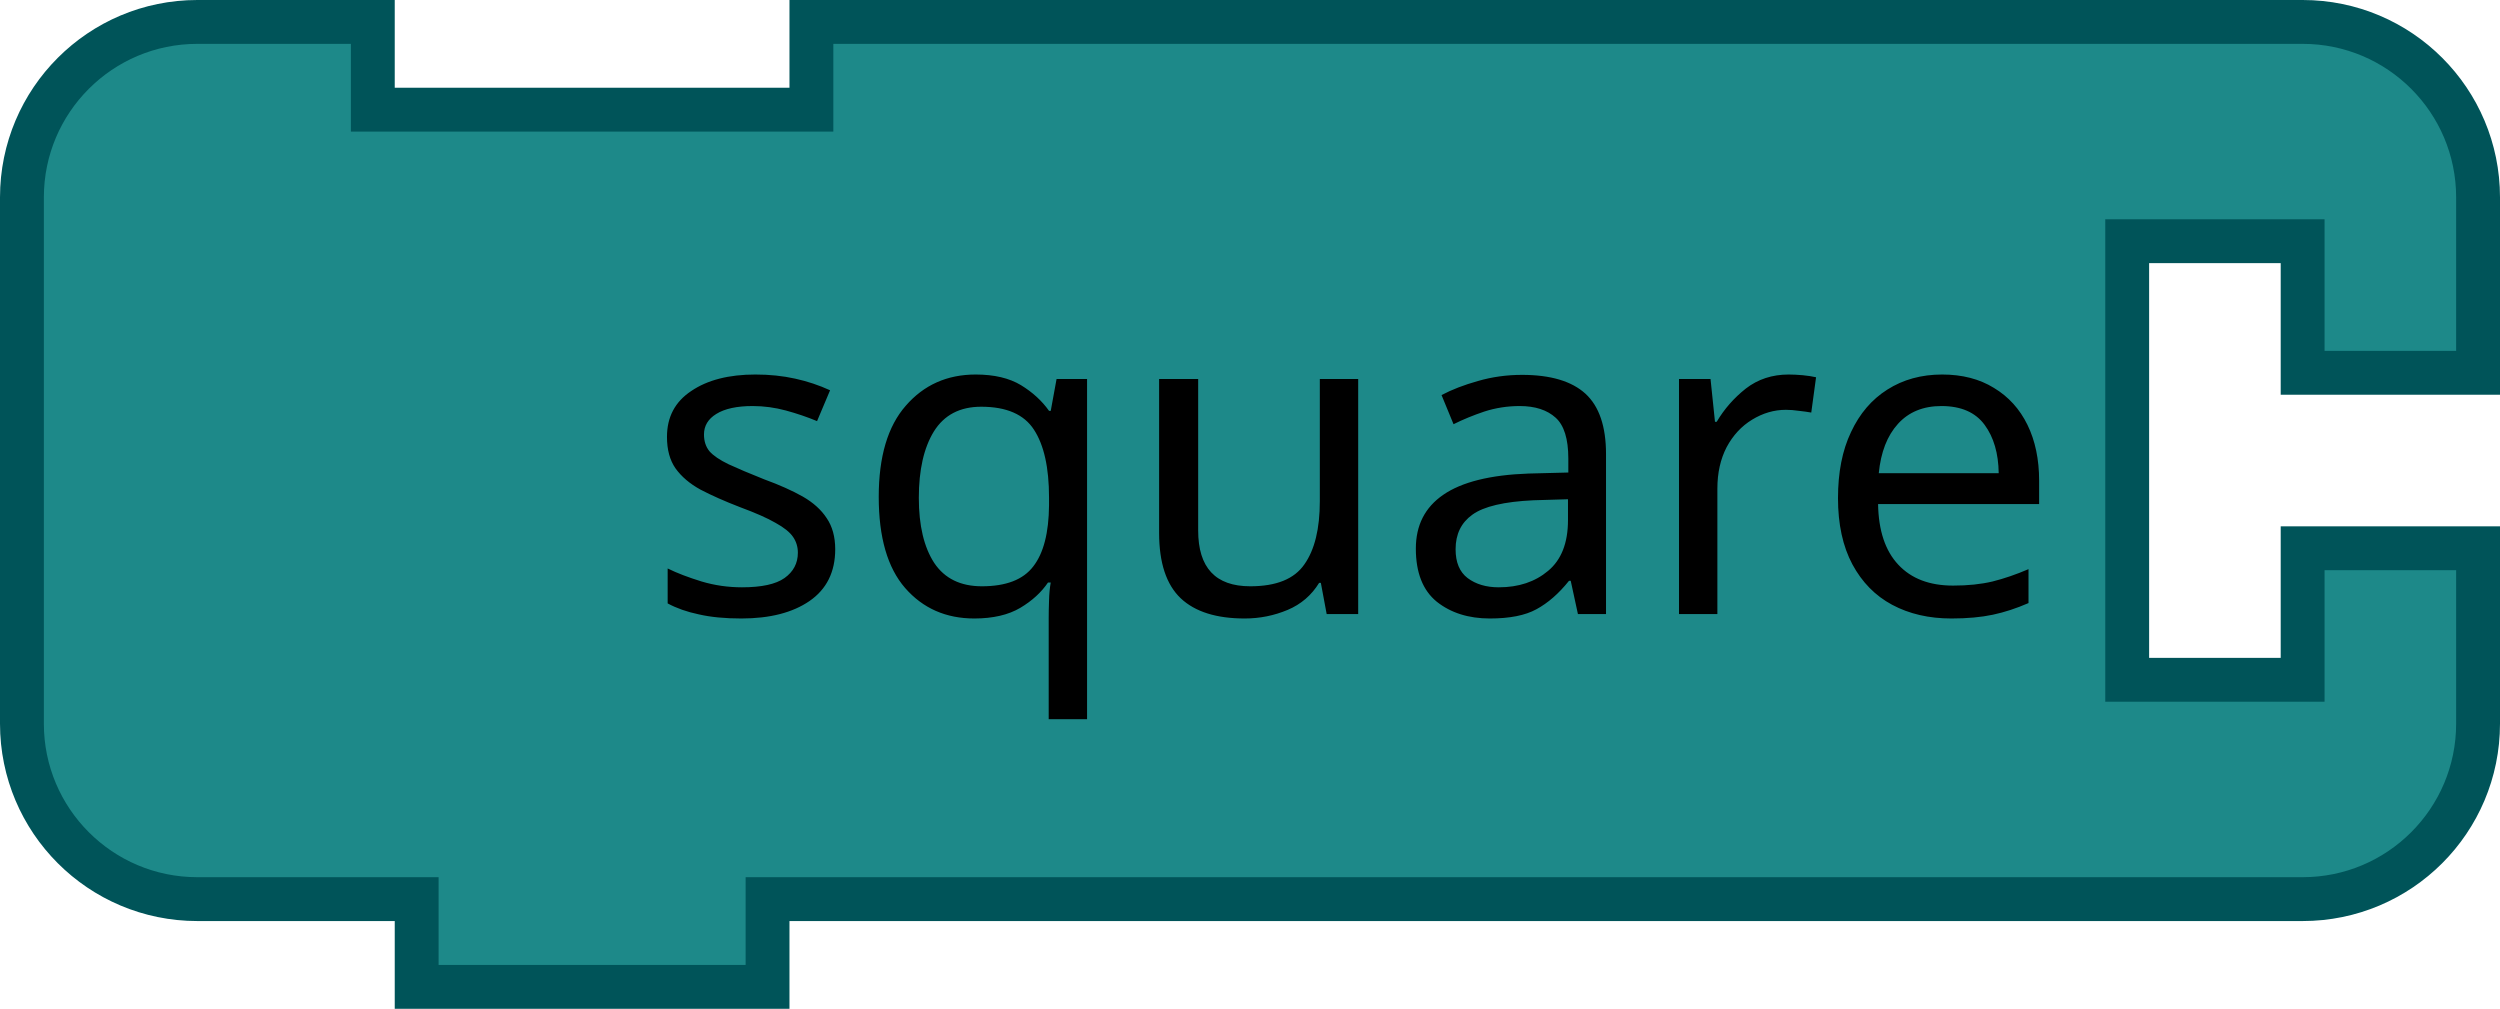
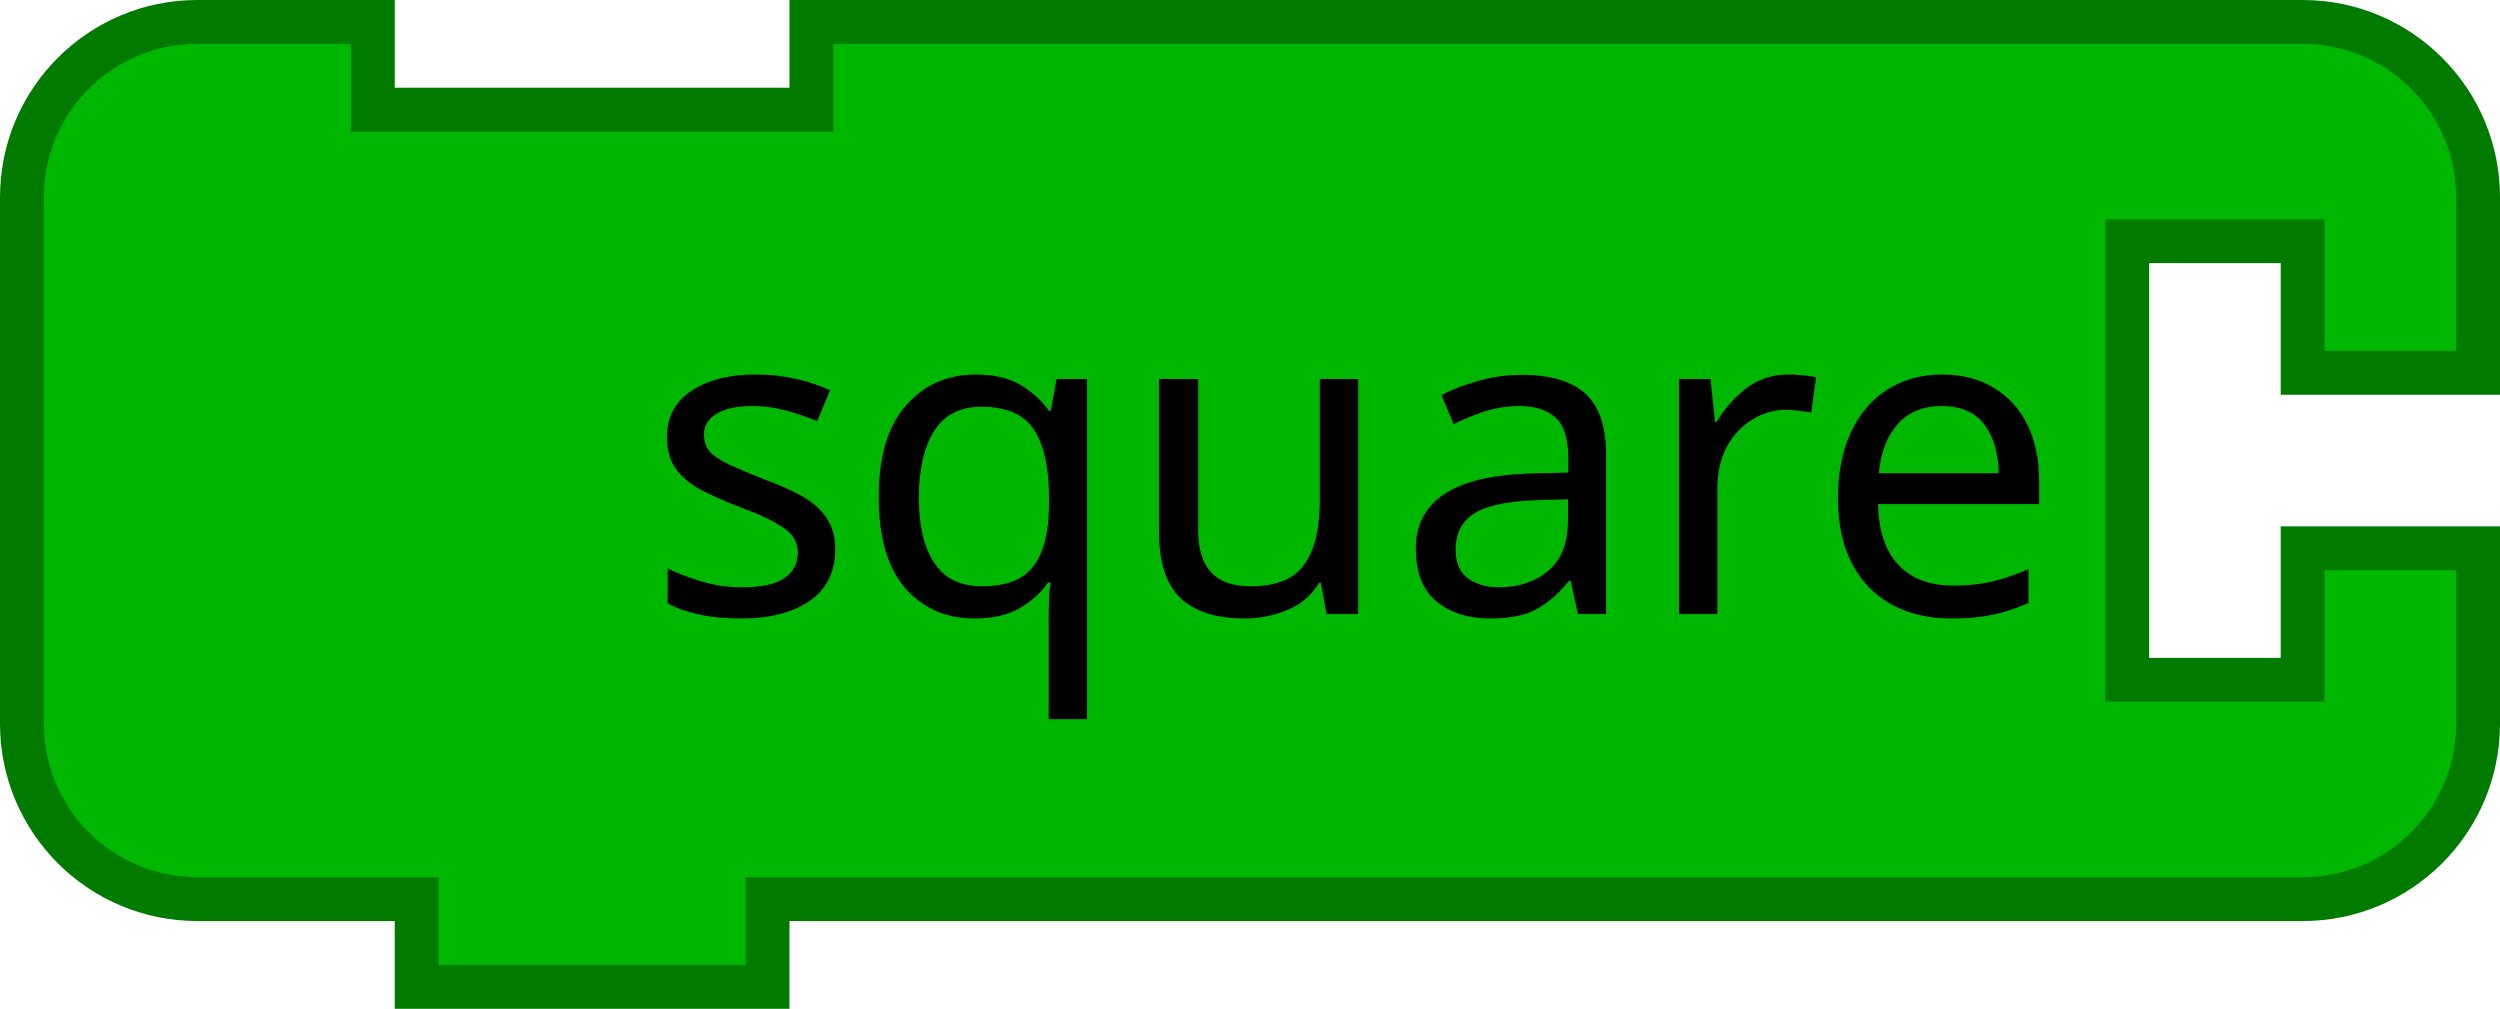
- <svg xmlns="http://www.w3.org/2000/svg" id="svg2" height="46" width="114" version="1.1">
+ <svg xmlns="http://www.w3.org/2000/svg" version="1.1" width="114" height="46" id="svg2">
  <defs id="defs33" />
-   <path style="fill:#1d8989;fill-opacity:1;stroke:#005459;stroke-width:2;stroke-linecap:round;stroke-opacity:1" id="path21" d="M 1,17 1,9 A 8,8 0 0 1 9,1 l 8,0 0,4 20,0 0,-4 60,0 8,0 a 8,8 0 0 1 8,8 l 0,8 -8,0 0,-6 -8,0 0,20 8,0 0,-6 8,0 0,8 a 8,8 0 0 1 -8,8 l -8,0 -60,0 -2,0 0,4 -16,0 0,-4 -2,0 -8,0 A 8,8 0 0 1 1,33 l 0,-8 0,-8 z" />
-   <text style="font-size:20px;font-family:Sans;text-anchor:end;fill:#000000" id="text23">
-     <tspan id="tspan25" y="28" x="94">square</tspan>
+   <path d="M 1,17 1,9 A 8,8 0 0 1 9,1 l 8,0 0,4 20,0 0,-4 60,0 8,0 a 8,8 0 0 1 8,8 l 0,8 -8,0 0,-6 -8,0 0,20 8,0 0,-6 8,0 0,8 a 8,8 0 0 1 -8,8 l -8,0 -60,0 -2,0 0,4 -16,0 0,-4 -2,0 -8,0 A 8,8 0 0 1 1,33 l 0,-8 0,-8 z" id="path21" style="fill:#00b700;fill-opacity:1;stroke:#007b00;stroke-width:2;stroke-linecap:round;stroke-opacity:1" />
+   <text id="text23" style="font-size:20px;font-family:Sans;text-anchor:end;fill:#000000">
+     <tspan x="94" y="28" id="tspan25">square</tspan>
  </text>
-   <text style="font-size:13.333px;text-anchor:end;fill:#000000;font-family:Sans" id="text27">
-     <tspan id="tspan29" y="22.5" x="94" />
+   <text id="text27" style="font-size:13.333px;text-anchor:end;fill:#000000;font-family:Sans">
+     <tspan x="94" y="22.5" id="tspan29" />
  </text>
</svg>
